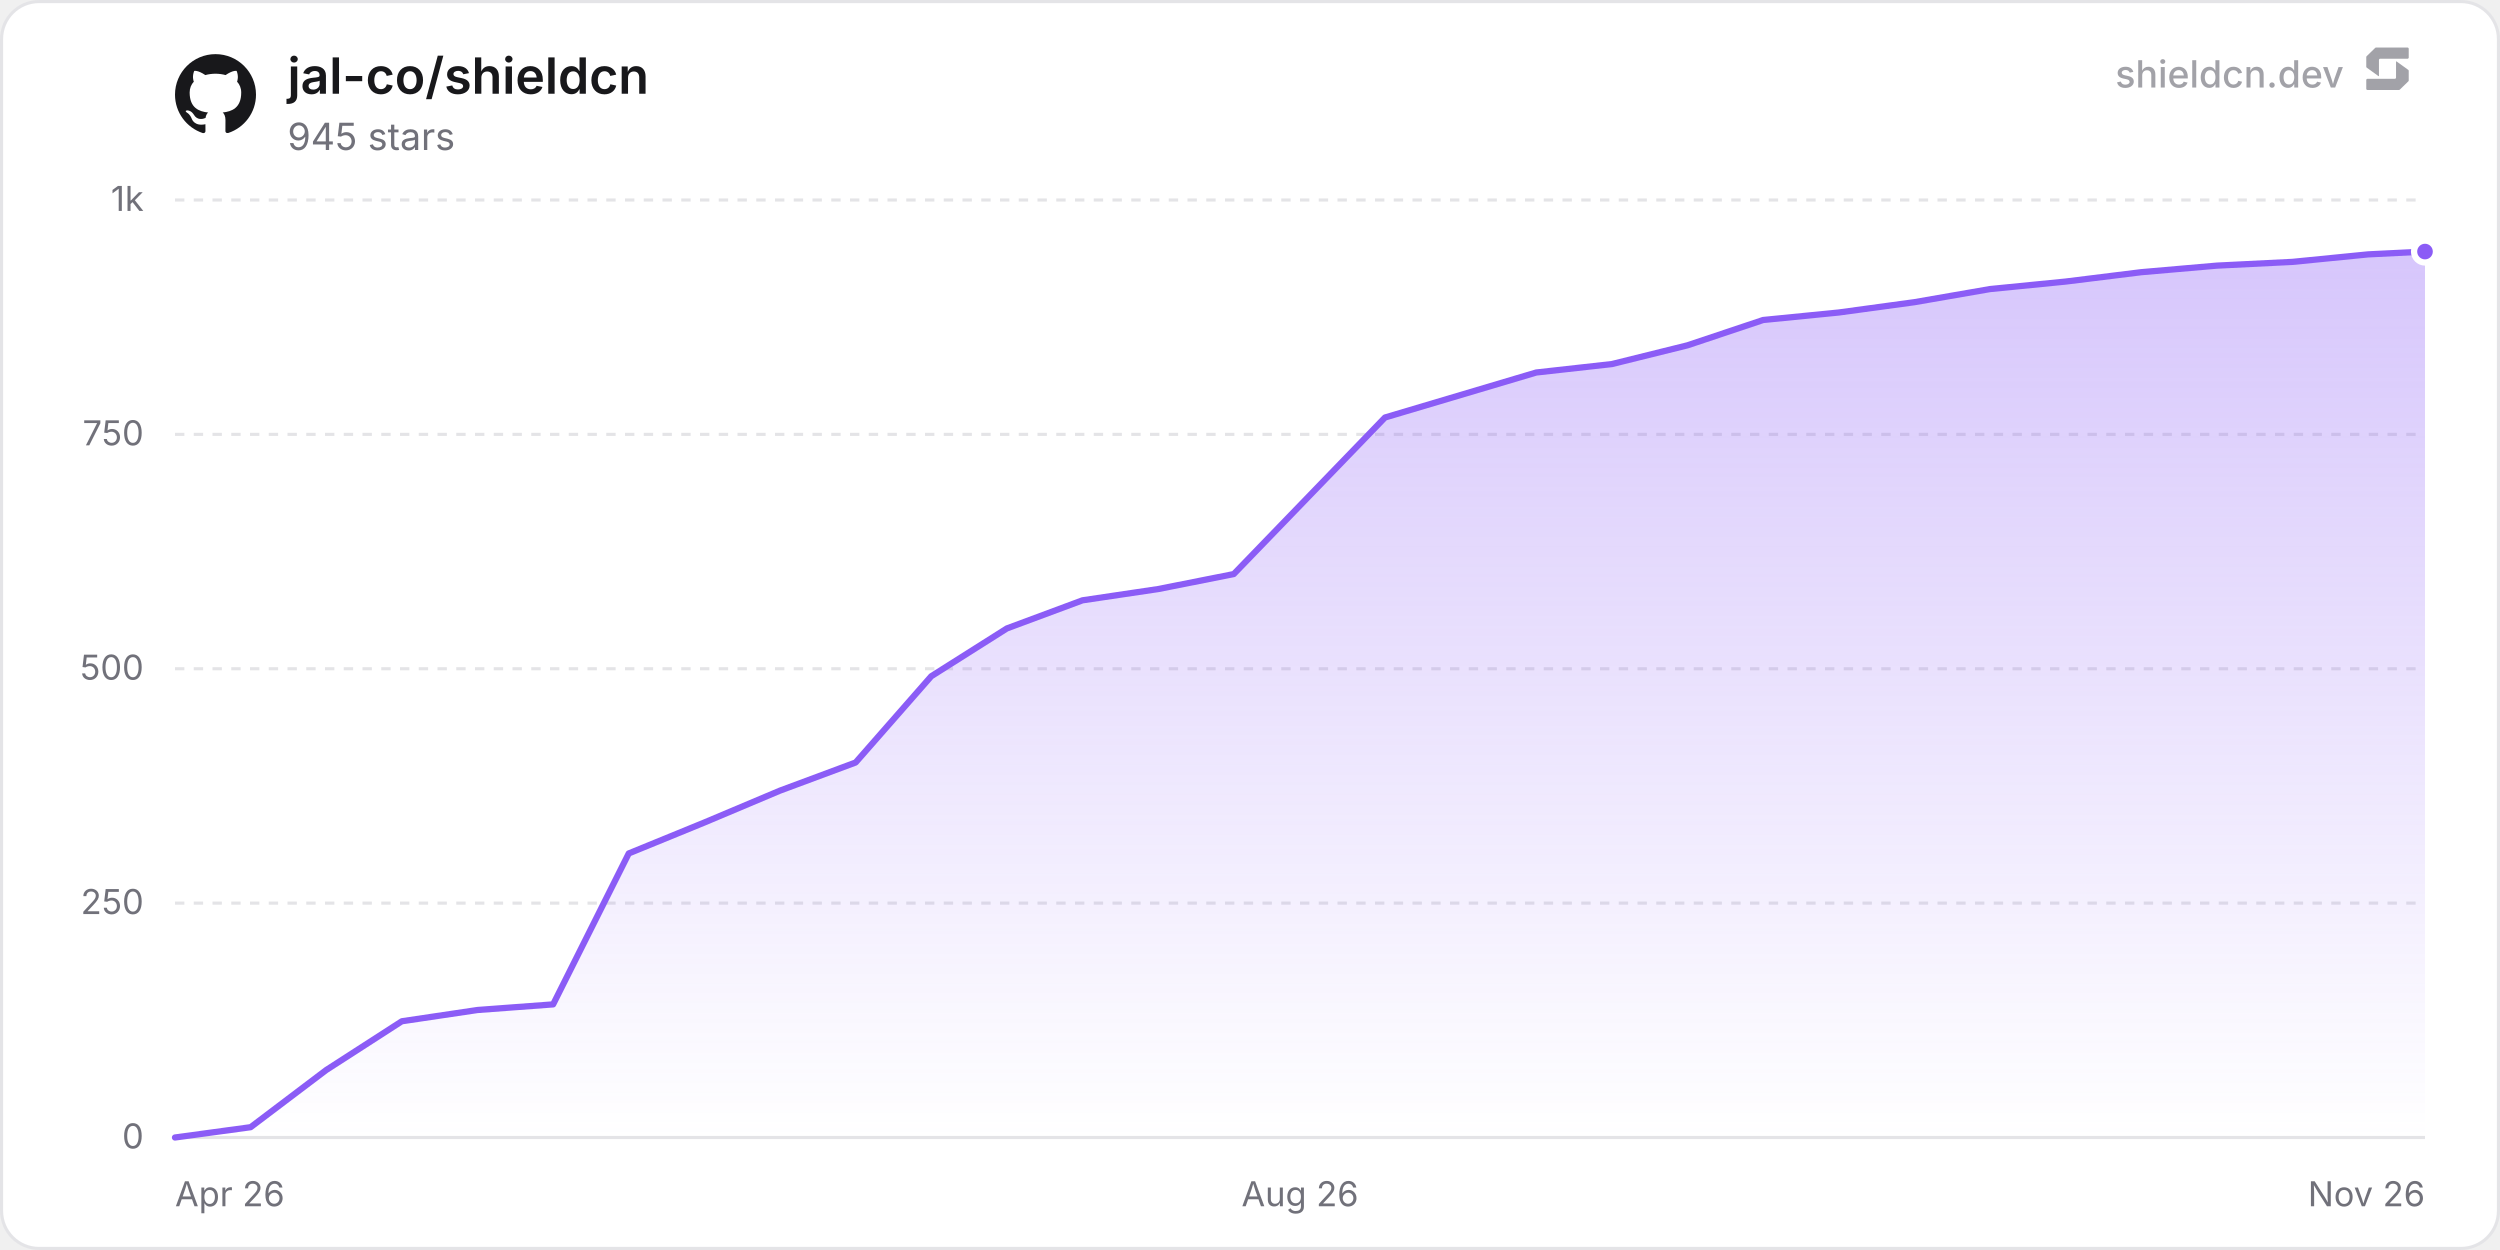
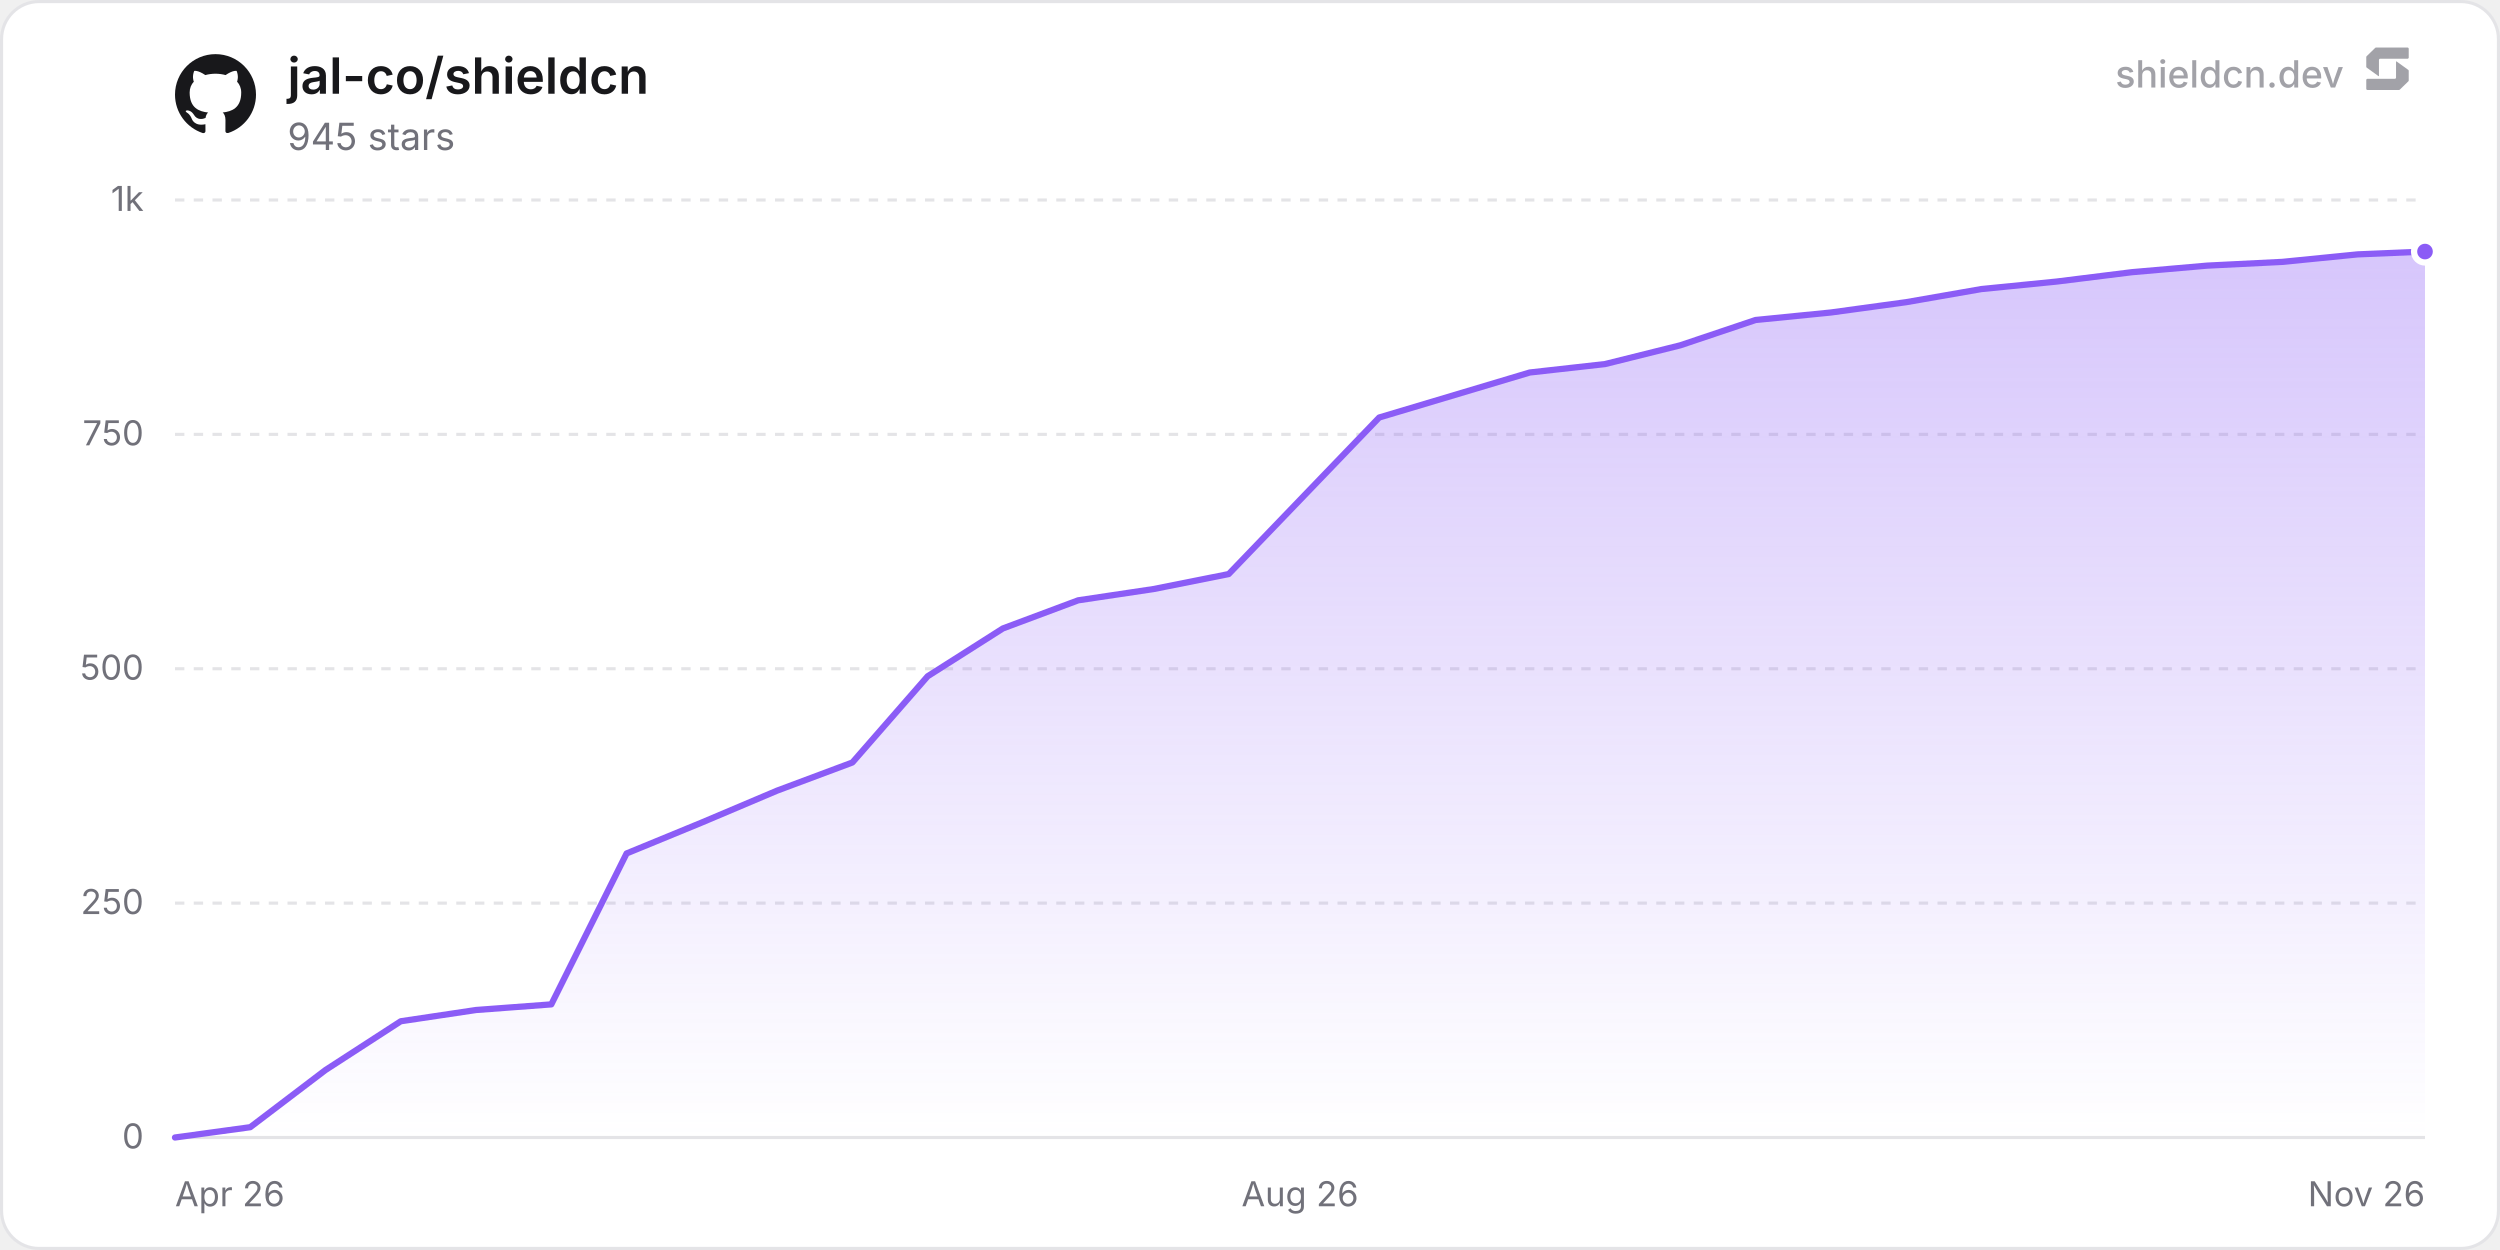
<svg xmlns="http://www.w3.org/2000/svg" width="800" height="400" viewBox="0 0 800 400" role="img" aria-label="jal-co/shieldcn">
  <defs>
    <linearGradient id="chartFill0" x1="0" y1="0" x2="0" y2="1">
      <stop offset="0%" stop-color="rgba(139, 92, 246, 0.35)" />
      <stop offset="100%" stop-color="rgba(139, 92, 246, 0)" />
    </linearGradient>
  </defs>
  <rect x="0.5" y="0.5" width="799" height="399" rx="12" fill="#ffffff" stroke="#e4e4e7" stroke-width="1" />
  <line x1="56" y1="364" x2="776" y2="364" stroke="#e4e4e7" stroke-width="1" />
  <text x="46" y="367.5" text-anchor="end" font-size="11" fill="#71717a" font-family="'Inter', ui-sans-serif, system-ui, -apple-system, BlinkMacSystemFont, 'Segoe UI', Roboto, Helvetica, Arial, sans-serif">0</text>
  <line x1="56" y1="289" x2="776" y2="289" stroke="#e4e4e7" stroke-width="1" stroke-dasharray="3 3" />
  <text x="46" y="292.5" text-anchor="end" font-size="11" fill="#71717a" font-family="'Inter', ui-sans-serif, system-ui, -apple-system, BlinkMacSystemFont, 'Segoe UI', Roboto, Helvetica, Arial, sans-serif">250</text>
  <line x1="56" y1="214" x2="776" y2="214" stroke="#e4e4e7" stroke-width="1" stroke-dasharray="3 3" />
  <text x="46" y="217.5" text-anchor="end" font-size="11" fill="#71717a" font-family="'Inter', ui-sans-serif, system-ui, -apple-system, BlinkMacSystemFont, 'Segoe UI', Roboto, Helvetica, Arial, sans-serif">500</text>
  <line x1="56" y1="139" x2="776" y2="139" stroke="#e4e4e7" stroke-width="1" stroke-dasharray="3 3" />
  <text x="46" y="142.5" text-anchor="end" font-size="11" fill="#71717a" font-family="'Inter', ui-sans-serif, system-ui, -apple-system, BlinkMacSystemFont, 'Segoe UI', Roboto, Helvetica, Arial, sans-serif">750</text>
  <line x1="56" y1="64" x2="776" y2="64" stroke="#e4e4e7" stroke-width="1" stroke-dasharray="3 3" />
  <text x="46" y="67.5" text-anchor="end" font-size="11" fill="#71717a" font-family="'Inter', ui-sans-serif, system-ui, -apple-system, BlinkMacSystemFont, 'Segoe UI', Roboto, Helvetica, Arial, sans-serif">1k</text>
  <text x="56" y="386" text-anchor="start" font-size="11" fill="#71717a" font-family="'Inter', ui-sans-serif, system-ui, -apple-system, BlinkMacSystemFont, 'Segoe UI', Roboto, Helvetica, Arial, sans-serif">Apr 26</text>
  <text x="416" y="386" text-anchor="middle" font-size="11" fill="#71717a" font-family="'Inter', ui-sans-serif, system-ui, -apple-system, BlinkMacSystemFont, 'Segoe UI', Roboto, Helvetica, Arial, sans-serif">Aug 26</text>
  <text x="776" y="386" text-anchor="end" font-size="11" fill="#71717a" font-family="'Inter', ui-sans-serif, system-ui, -apple-system, BlinkMacSystemFont, 'Segoe UI', Roboto, Helvetica, Arial, sans-serif">Nov 26</text>
-   <path d="M56 364 L80.2 360.7 L104.4 342.4 L128.6 326.8 L152.8 323.2 L177 321.4 L201.2 273.1 L225.4 263.2 L249.6 253 L273.8 244 L298 216.4 L322.2 201.1 L346.4 192.1 L370.6 188.5 L394.8 183.7 L443.2 133.6 L467.4 126.4 L491.6 119.2 L515.8 116.5 L540 110.5 L564.2 102.4 L588.4 100 L612.6 96.7 L636.8 92.5 L661 90.1 L685.2 87.1 L709.4 85 L733.6 83.8 L757.8 81.4 L776 80.5 L776 364 L56 364 Z" fill="url(#chartFill0)" />
-   <path d="M56 364 L80.2 360.7 L104.4 342.4 L128.6 326.8 L152.8 323.2 L177 321.4 L201.2 273.1 L225.4 263.2 L249.6 253 L273.8 244 L298 216.4 L322.2 201.1 L346.4 192.1 L370.6 188.5 L394.8 183.7 L443.2 133.6 L467.4 126.4 L491.6 119.2 L515.8 116.5 L540 110.5 L564.2 102.4 L588.4 100 L612.6 96.7 L636.8 92.5 L661 90.1 L685.2 87.1 L709.4 85 L733.6 83.8 L757.8 81.4 L776 80.5" fill="none" stroke="#8b5cf6" stroke-width="2" stroke-linejoin="round" stroke-linecap="round" />
+   <path d="M56 364 L80.08 360.7 L104.17 342.4 L128.25 326.8 L152.34 323.2 L176.42 321.4 L200.51 273.1 L224.59 263.2 L248.68 253 L272.76 244 L296.85 216.4 L320.93 201.1 L345.02 192.1 L369.1 188.5 L393.18 183.7 L441.35 133.6 L465.44 126.4 L489.52 119.2 L513.61 116.5 L537.69 110.5 L561.78 102.4 L585.86 100 L609.95 96.7 L634.03 92.5 L658.12 90.1 L682.2 87.1 L706.28 85 L730.37 83.8 L754.45 81.4 L776 80.5 L776 364 L56 364 Z" fill="url(#chartFill0)" />
+   <path d="M56 364 L80.08 360.7 L104.17 342.4 L128.25 326.8 L152.34 323.2 L176.42 321.4 L200.51 273.1 L224.59 263.2 L248.68 253 L272.76 244 L296.85 216.4 L320.93 201.1 L345.02 192.1 L369.1 188.5 L393.18 183.7 L441.35 133.6 L465.44 126.4 L489.52 119.2 L513.61 116.5 L537.69 110.5 L561.78 102.4 L585.86 100 L609.95 96.7 L634.03 92.5 L658.12 90.1 L682.2 87.1 L706.28 85 L730.37 83.8 L754.45 81.4 L776 80.5" fill="none" stroke="#8b5cf6" stroke-width="2" stroke-linejoin="round" stroke-linecap="round" />
  <circle cx="776" cy="80.5" r="3.5" fill="#8b5cf6" stroke="#ffffff" stroke-width="2" />
  <g transform="translate(56, 17) scale(1.08)" fill="#18181b">
    <path d="M12 .297c-6.63 0-12 5.373-12 12 0 5.303 3.438 9.8 8.205 11.385.6.113.82-.258.82-.577 0-.285-.01-1.04-.015-2.04-3.338.724-4.042-1.61-4.042-1.61C4.422 18.07 3.633 17.7 3.633 17.7c-1.087-.744.084-.729.084-.729 1.205.084 1.838 1.236 1.838 1.236 1.07 1.835 2.809 1.305 3.495.998.108-.776.417-1.305.76-1.605-2.665-.3-5.466-1.332-5.466-5.93 0-1.31.465-2.38 1.235-3.22-.135-.303-.54-1.523.105-3.176 0 0 1.005-.322 3.3 1.23.96-.267 1.98-.399 3-.405 1.02.006 2.04.138 3 .405 2.28-1.552 3.285-1.23 3.285-1.23.645 1.653.24 2.873.12 3.176.765.84 1.23 1.91 1.23 3.22 0 4.61-2.805 5.625-5.475 5.92.42.36.81 1.096.81 2.22 0 1.606-.015 2.896-.015 3.286 0 .315.21.69.825.57C20.565 22.092 24 17.592 24 12.297c0-6.627-5.373-12-12-12" />
  </g>
  <text x="92" y="30" font-size="16" font-weight="600" fill="#18181b" font-family="'Inter', ui-sans-serif, system-ui, -apple-system, BlinkMacSystemFont, 'Segoe UI', Roboto, Helvetica, Arial, sans-serif">jal-co/shieldcn</text>
  <text x="92" y="48" font-size="12" fill="#71717a" font-family="'Inter', ui-sans-serif, system-ui, -apple-system, BlinkMacSystemFont, 'Segoe UI', Roboto, Helvetica, Arial, sans-serif">945 stars</text>
  <g fill-opacity="0.65">
    <text x="750" y="28" text-anchor="end" font-size="12" font-weight="500" fill="#71717a" font-family="'Inter', ui-sans-serif, system-ui, -apple-system, BlinkMacSystemFont, 'Segoe UI', Roboto, Helvetica, Arial, sans-serif">shieldcn.dev</text>
    <g transform="translate(756, 14) scale(0.01)" fill="#71717a">
      <path d="M1088.4,565.1c-6.5-4.7-15.5,0-15.5,7.9v510.2c0,21.3-18.1,38.6-40.4,38.6H160.9c-22.3,0-40.4,17.3-40.4,38.6v280.8c0,21.3,18.1,38.6,40.4,38.6h1004.5c10.8,0,21.2-4.2,28.8-11.6l273.4-266.3c7.4-7.2,11.6-16.9,11.6-27v-308.7c0-12.1-5.9-23.5-16.1-30.8l-374.7-270.3Z" />
      <path d="M511.2,1035.9c6.5,4.7,15.5,0,15.5-7.9v-510.2c0-21.3,18.1-38.6,40.4-38.6h871.7c22.3,0,40.4-17.3,40.4-38.6V159.7c0-21.3-18.1-38.6-40.4-38.6H434.3c-10.8,0-21.2,4.2-28.8,11.6L132,399c-7.4,7.2-11.6,16.9-11.6,27v308.7c0,12.1,5.9,23.5,16.1,30.8l374.7,270.3Z" />
    </g>
  </g>
</svg>
